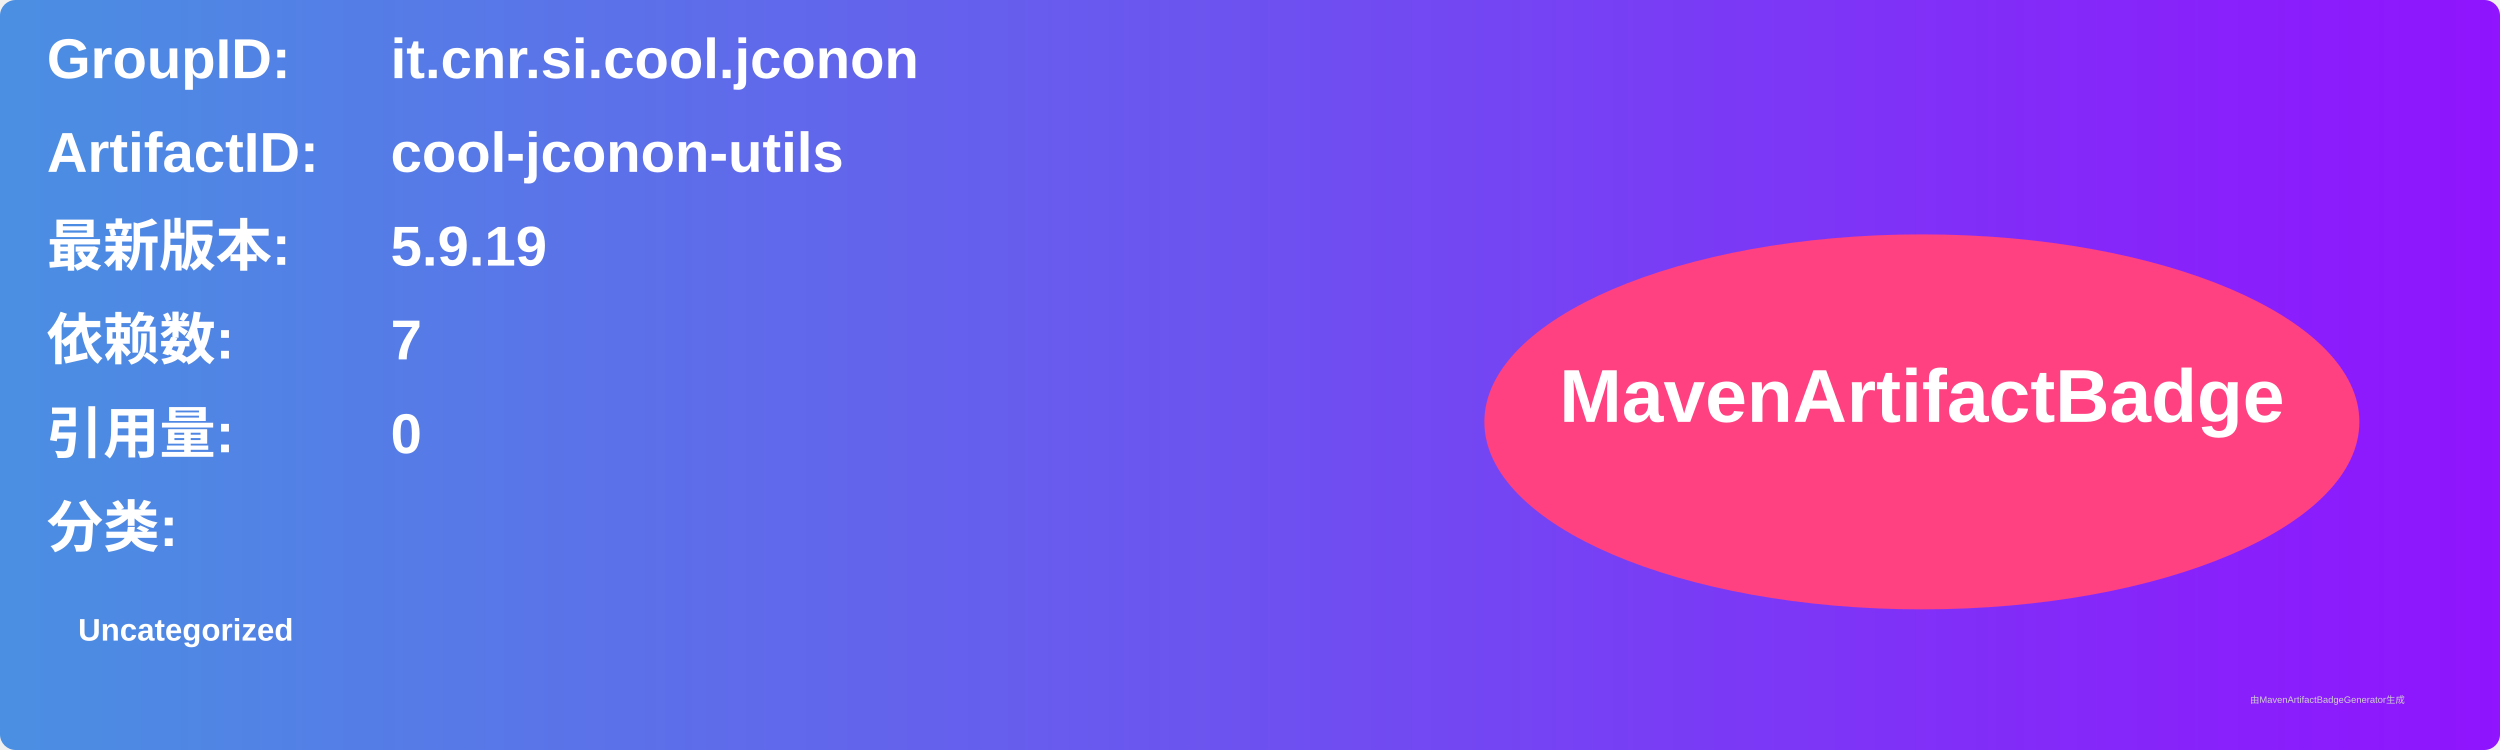
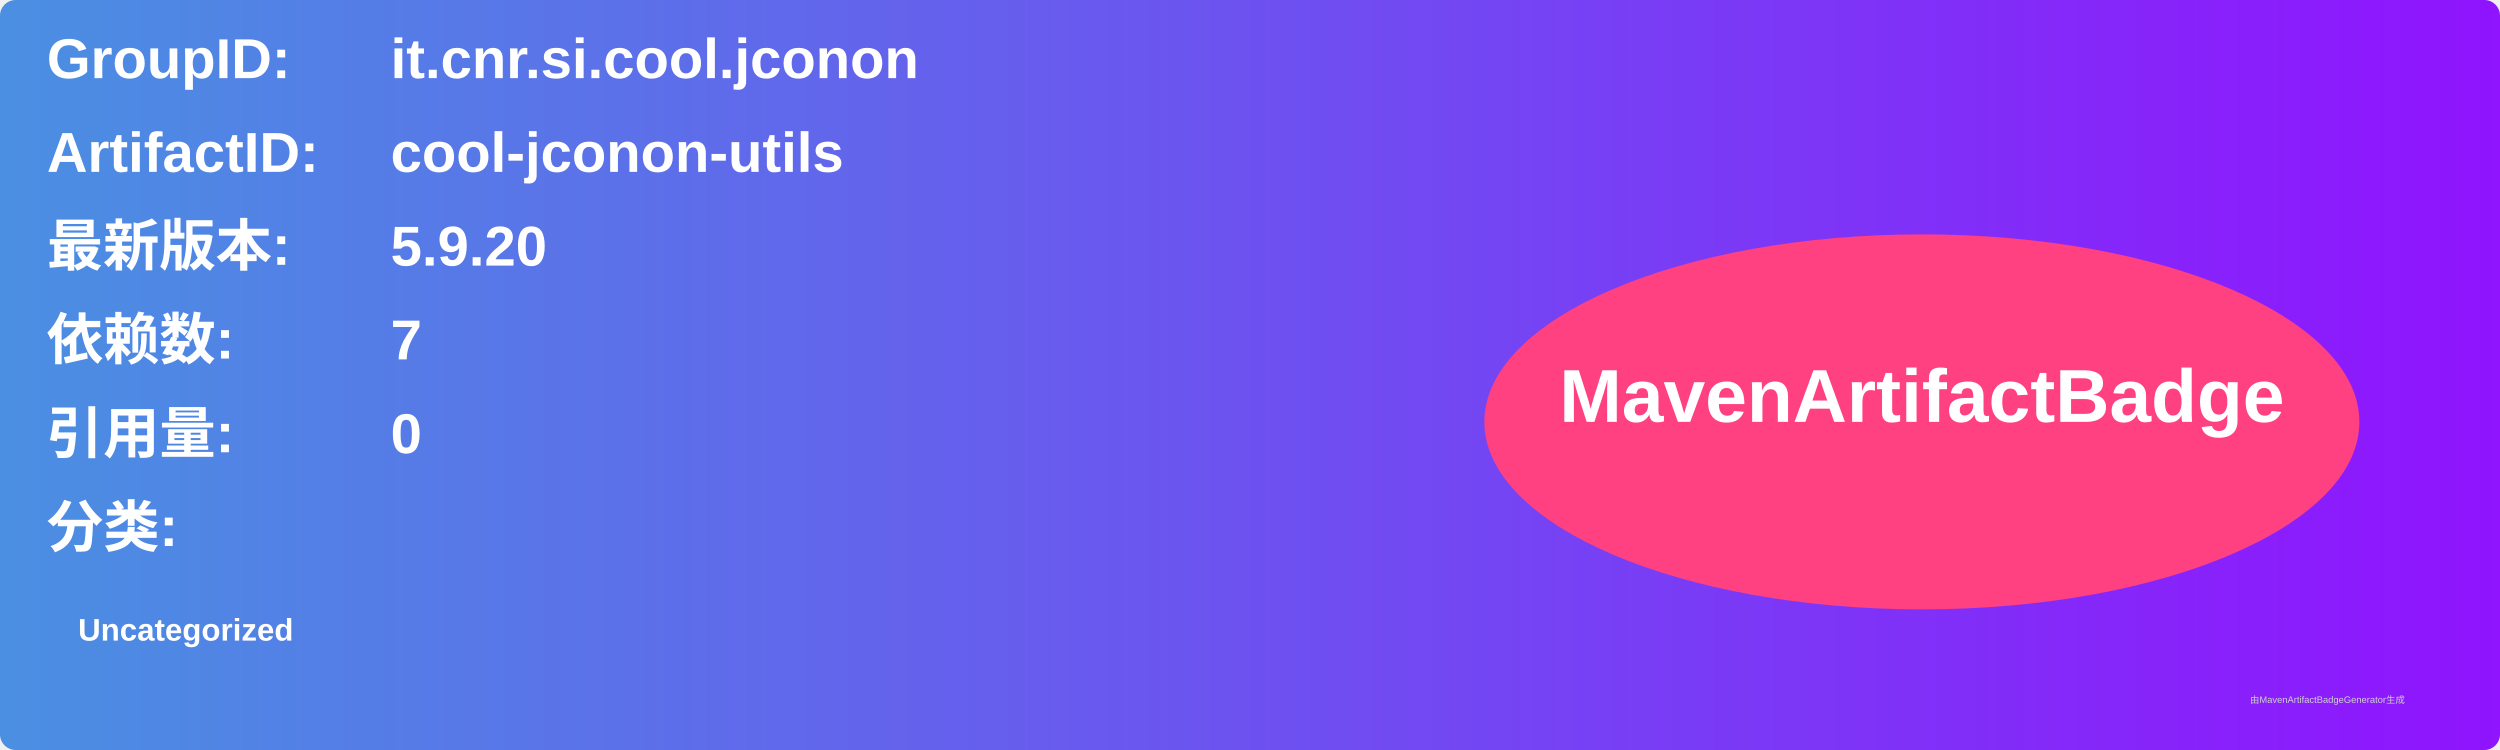
<svg xmlns="http://www.w3.org/2000/svg" width="800" height="240" viewBox="0 0 800 240">
  <linearGradient id="grad" x1="0%" y1="0%" x2="100%" y2="0%">
    <stop offset="0%" stop-color="#4a90e2" />
    <stop offset="100%" stop-color="#9013fe" />
  </linearGradient>
  <rect width="100%" height="100%" rx="5" ry="5" fill="url(#grad)" />
  <g transform="translate(15, 15)">
    <text x="0" y="10" font-family="Arial" font-size="18" fill="white" font-weight="bold" width="260">GroupID:</text>
    <text x="110" y="10" font-family="Arial" font-size="18" fill="white" font-weight="bold" width="460">it.cnr.si.cool.jconon</text>
    <text x="0" y="40" font-family="Arial" font-size="18" fill="white" font-weight="bold" width="260">ArtifactID:</text>
    <text x="110" y="40" font-family="Arial" font-size="18" fill="white" font-weight="bold" width="460">cool-jconon-utils</text>
    <text x="0" y="70" font-family="Arial" font-size="18" fill="white" font-weight="bold">最新版本:</text>
    <text x="110" y="70" font-family="Arial" font-size="18" fill="white" font-weight="bold">
-       <tspan font-weight="bold">5.9.19</tspan>
+       <tspan font-weight="bold">5.9.20</tspan>
    </text>
    <text x="0" y="100" font-family="Arial" font-size="18" fill="white" font-weight="bold">依赖数: </text>
    <text x="110" y="100" font-family="Arial" font-size="18" fill="white">
      <tspan font-weight="bold">7</tspan>
    </text>
    <text x="0" y="130" font-family="Arial" font-size="18" fill="white" font-weight="bold">引用量: </text>
    <text x="110" y="130" font-family="Arial" font-size="18" fill="white">
      <tspan font-weight="bold">0</tspan>
    </text>
    <text x="0" y="160" font-family="Arial" font-size="18" fill="white" font-weight="bold">分类:</text>
    <text x="10" y="190" font-family="Arial" font-size="10" fill="white">
      <tspan font-weight="bold">Uncategorized</tspan>
    </text>
    <ellipse cx="600" cy="120" rx="140" ry="60" fill="#ff4081" />
    <text x="600" y="120" text-anchor="middle" font-family="Arial" font-size="24" fill="white" font-weight="bold">MavenArtifactBadge</text>
  </g>
  <text x="720" y="225" font-family="Arial" font-size="3" fill="#d0d0d0">由MavenArtifactBadgeGenerator生成</text>
</svg>
